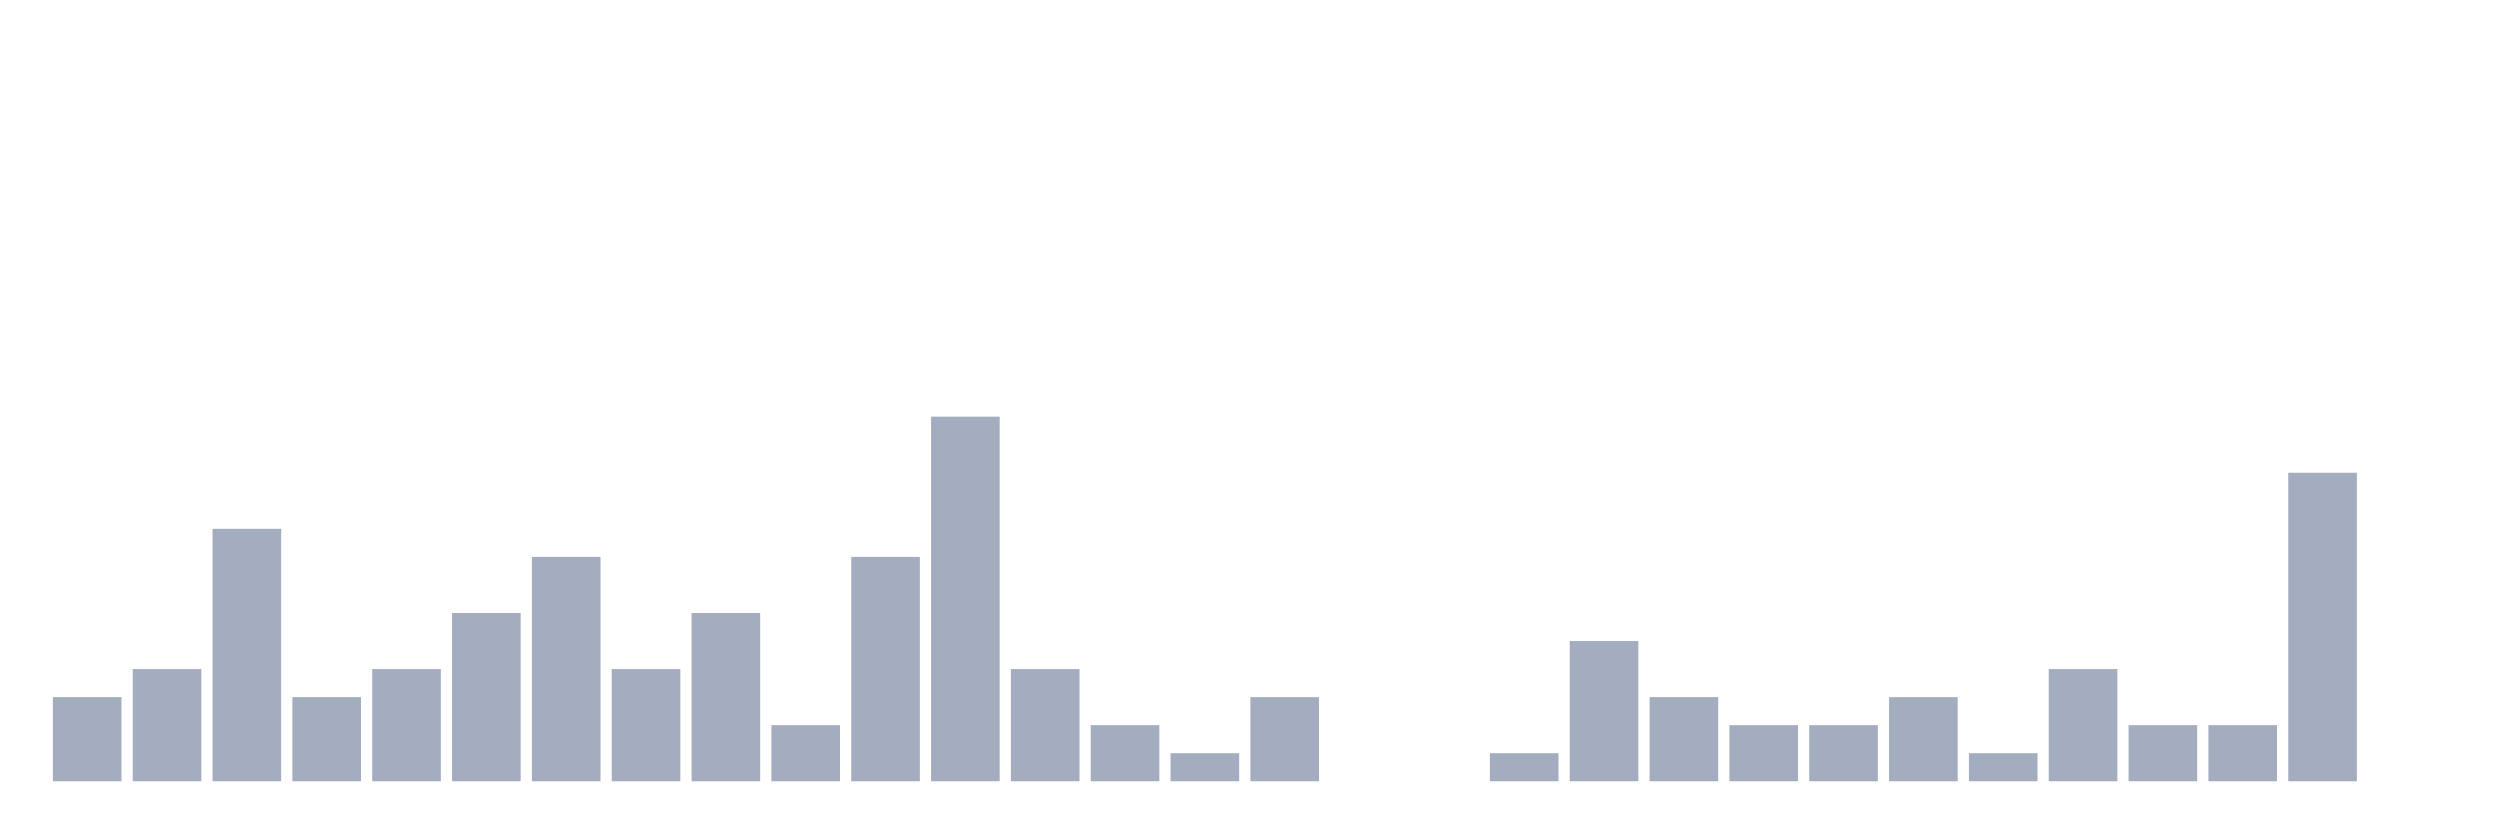
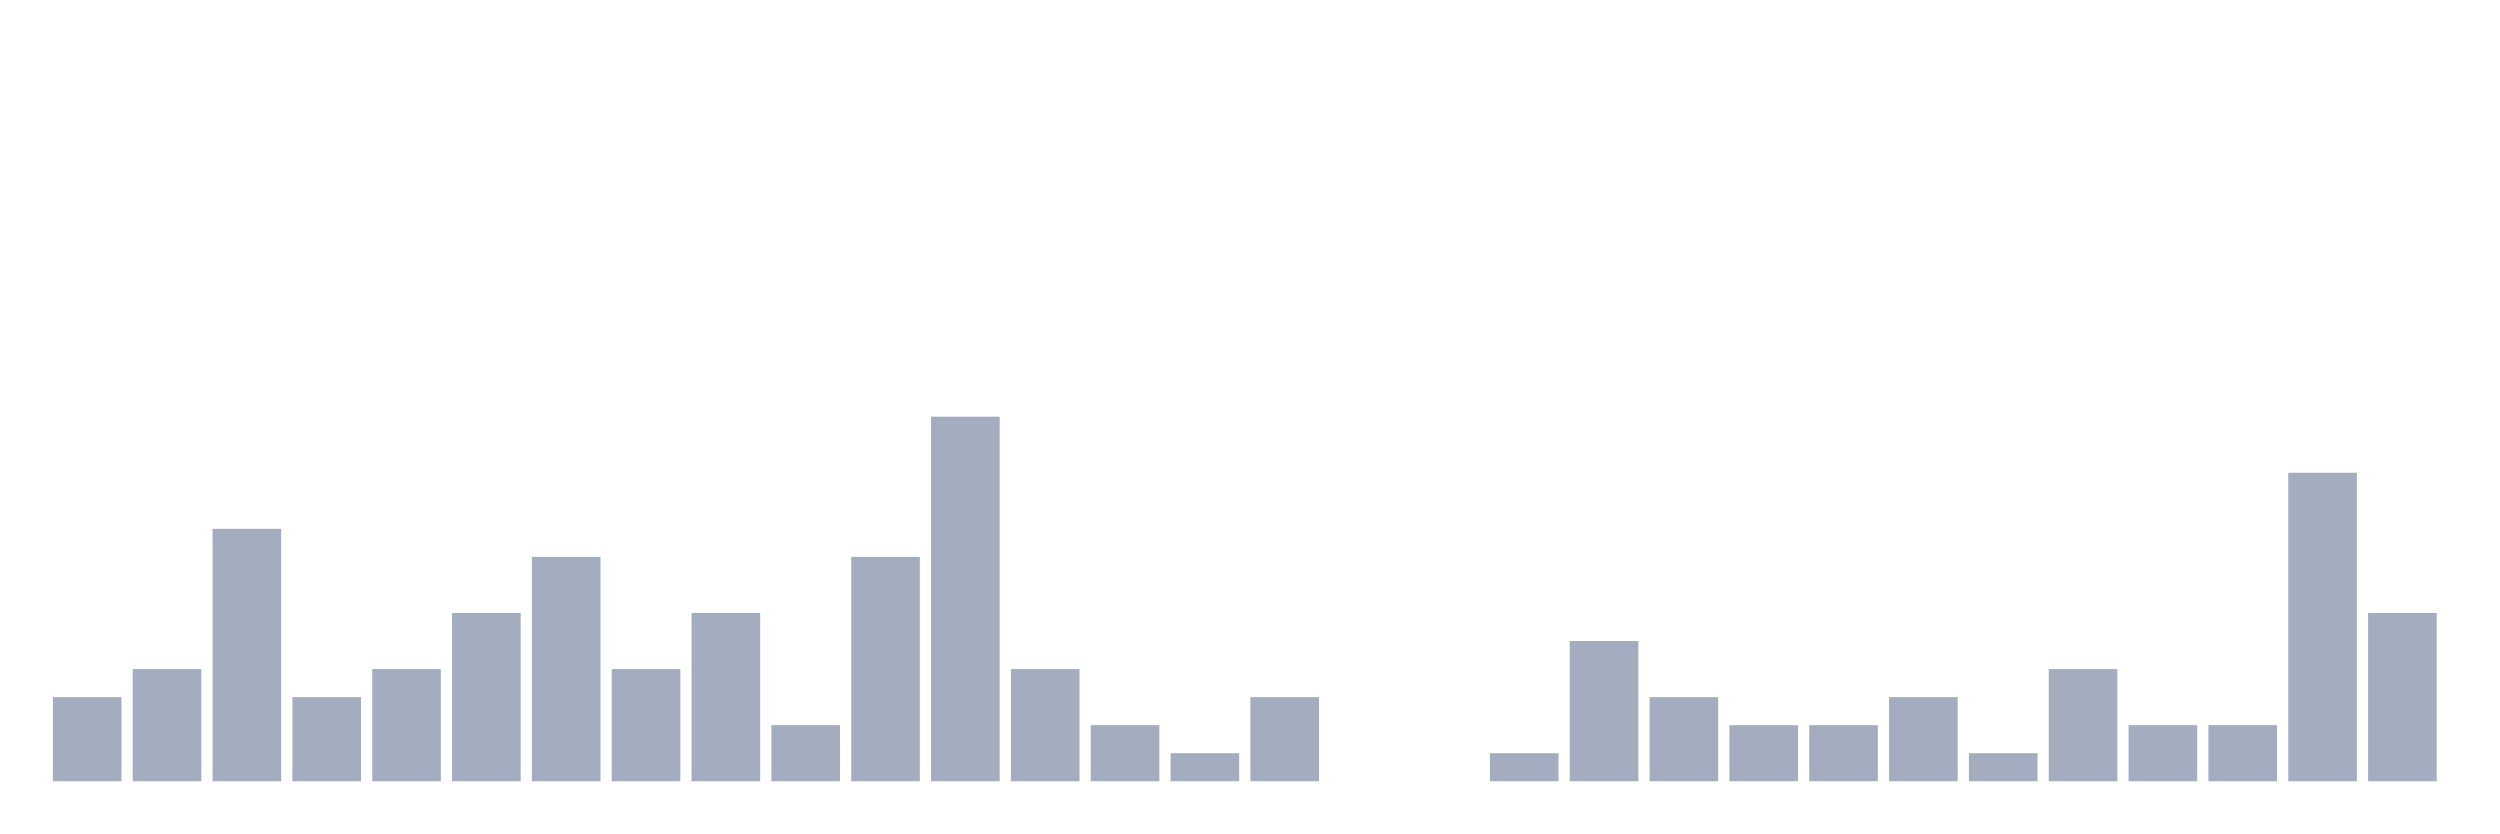
<svg xmlns="http://www.w3.org/2000/svg" viewBox="0 0 480 160">
  <g transform="translate(10,10)">
    <rect class="bar" x="0.153" width="13.175" y="123.846" height="16.154" fill="rgb(164,173,192)" />
    <rect class="bar" x="15.482" width="13.175" y="118.462" height="21.538" fill="rgb(164,173,192)" />
    <rect class="bar" x="30.81" width="13.175" y="91.538" height="48.462" fill="rgb(164,173,192)" />
    <rect class="bar" x="46.138" width="13.175" y="123.846" height="16.154" fill="rgb(164,173,192)" />
    <rect class="bar" x="61.466" width="13.175" y="118.462" height="21.538" fill="rgb(164,173,192)" />
    <rect class="bar" x="76.794" width="13.175" y="107.692" height="32.308" fill="rgb(164,173,192)" />
    <rect class="bar" x="92.123" width="13.175" y="96.923" height="43.077" fill="rgb(164,173,192)" />
    <rect class="bar" x="107.451" width="13.175" y="118.462" height="21.538" fill="rgb(164,173,192)" />
    <rect class="bar" x="122.779" width="13.175" y="107.692" height="32.308" fill="rgb(164,173,192)" />
    <rect class="bar" x="138.107" width="13.175" y="129.231" height="10.769" fill="rgb(164,173,192)" />
    <rect class="bar" x="153.436" width="13.175" y="96.923" height="43.077" fill="rgb(164,173,192)" />
    <rect class="bar" x="168.764" width="13.175" y="70" height="70" fill="rgb(164,173,192)" />
    <rect class="bar" x="184.092" width="13.175" y="118.462" height="21.538" fill="rgb(164,173,192)" />
    <rect class="bar" x="199.42" width="13.175" y="129.231" height="10.769" fill="rgb(164,173,192)" />
    <rect class="bar" x="214.748" width="13.175" y="134.615" height="5.385" fill="rgb(164,173,192)" />
    <rect class="bar" x="230.077" width="13.175" y="123.846" height="16.154" fill="rgb(164,173,192)" />
    <rect class="bar" x="245.405" width="13.175" y="140" height="0" fill="rgb(164,173,192)" />
    <rect class="bar" x="260.733" width="13.175" y="140" height="0" fill="rgb(164,173,192)" />
    <rect class="bar" x="276.061" width="13.175" y="134.615" height="5.385" fill="rgb(164,173,192)" />
    <rect class="bar" x="291.39" width="13.175" y="113.077" height="26.923" fill="rgb(164,173,192)" />
    <rect class="bar" x="306.718" width="13.175" y="123.846" height="16.154" fill="rgb(164,173,192)" />
    <rect class="bar" x="322.046" width="13.175" y="129.231" height="10.769" fill="rgb(164,173,192)" />
    <rect class="bar" x="337.374" width="13.175" y="129.231" height="10.769" fill="rgb(164,173,192)" />
    <rect class="bar" x="352.702" width="13.175" y="123.846" height="16.154" fill="rgb(164,173,192)" />
    <rect class="bar" x="368.031" width="13.175" y="134.615" height="5.385" fill="rgb(164,173,192)" />
    <rect class="bar" x="383.359" width="13.175" y="118.462" height="21.538" fill="rgb(164,173,192)" />
    <rect class="bar" x="398.687" width="13.175" y="129.231" height="10.769" fill="rgb(164,173,192)" />
    <rect class="bar" x="414.015" width="13.175" y="129.231" height="10.769" fill="rgb(164,173,192)" />
    <rect class="bar" x="429.344" width="13.175" y="80.769" height="59.231" fill="rgb(164,173,192)" />
-     <rect class="bar" x="444.672" width="13.175" y="140" height="0" fill="rgb(164,173,192)" />
+     <rect class="bar" x="444.672" width="13.175" y="107.692" height="32.308" fill="rgb(164,173,192)" />
  </g>
</svg>
